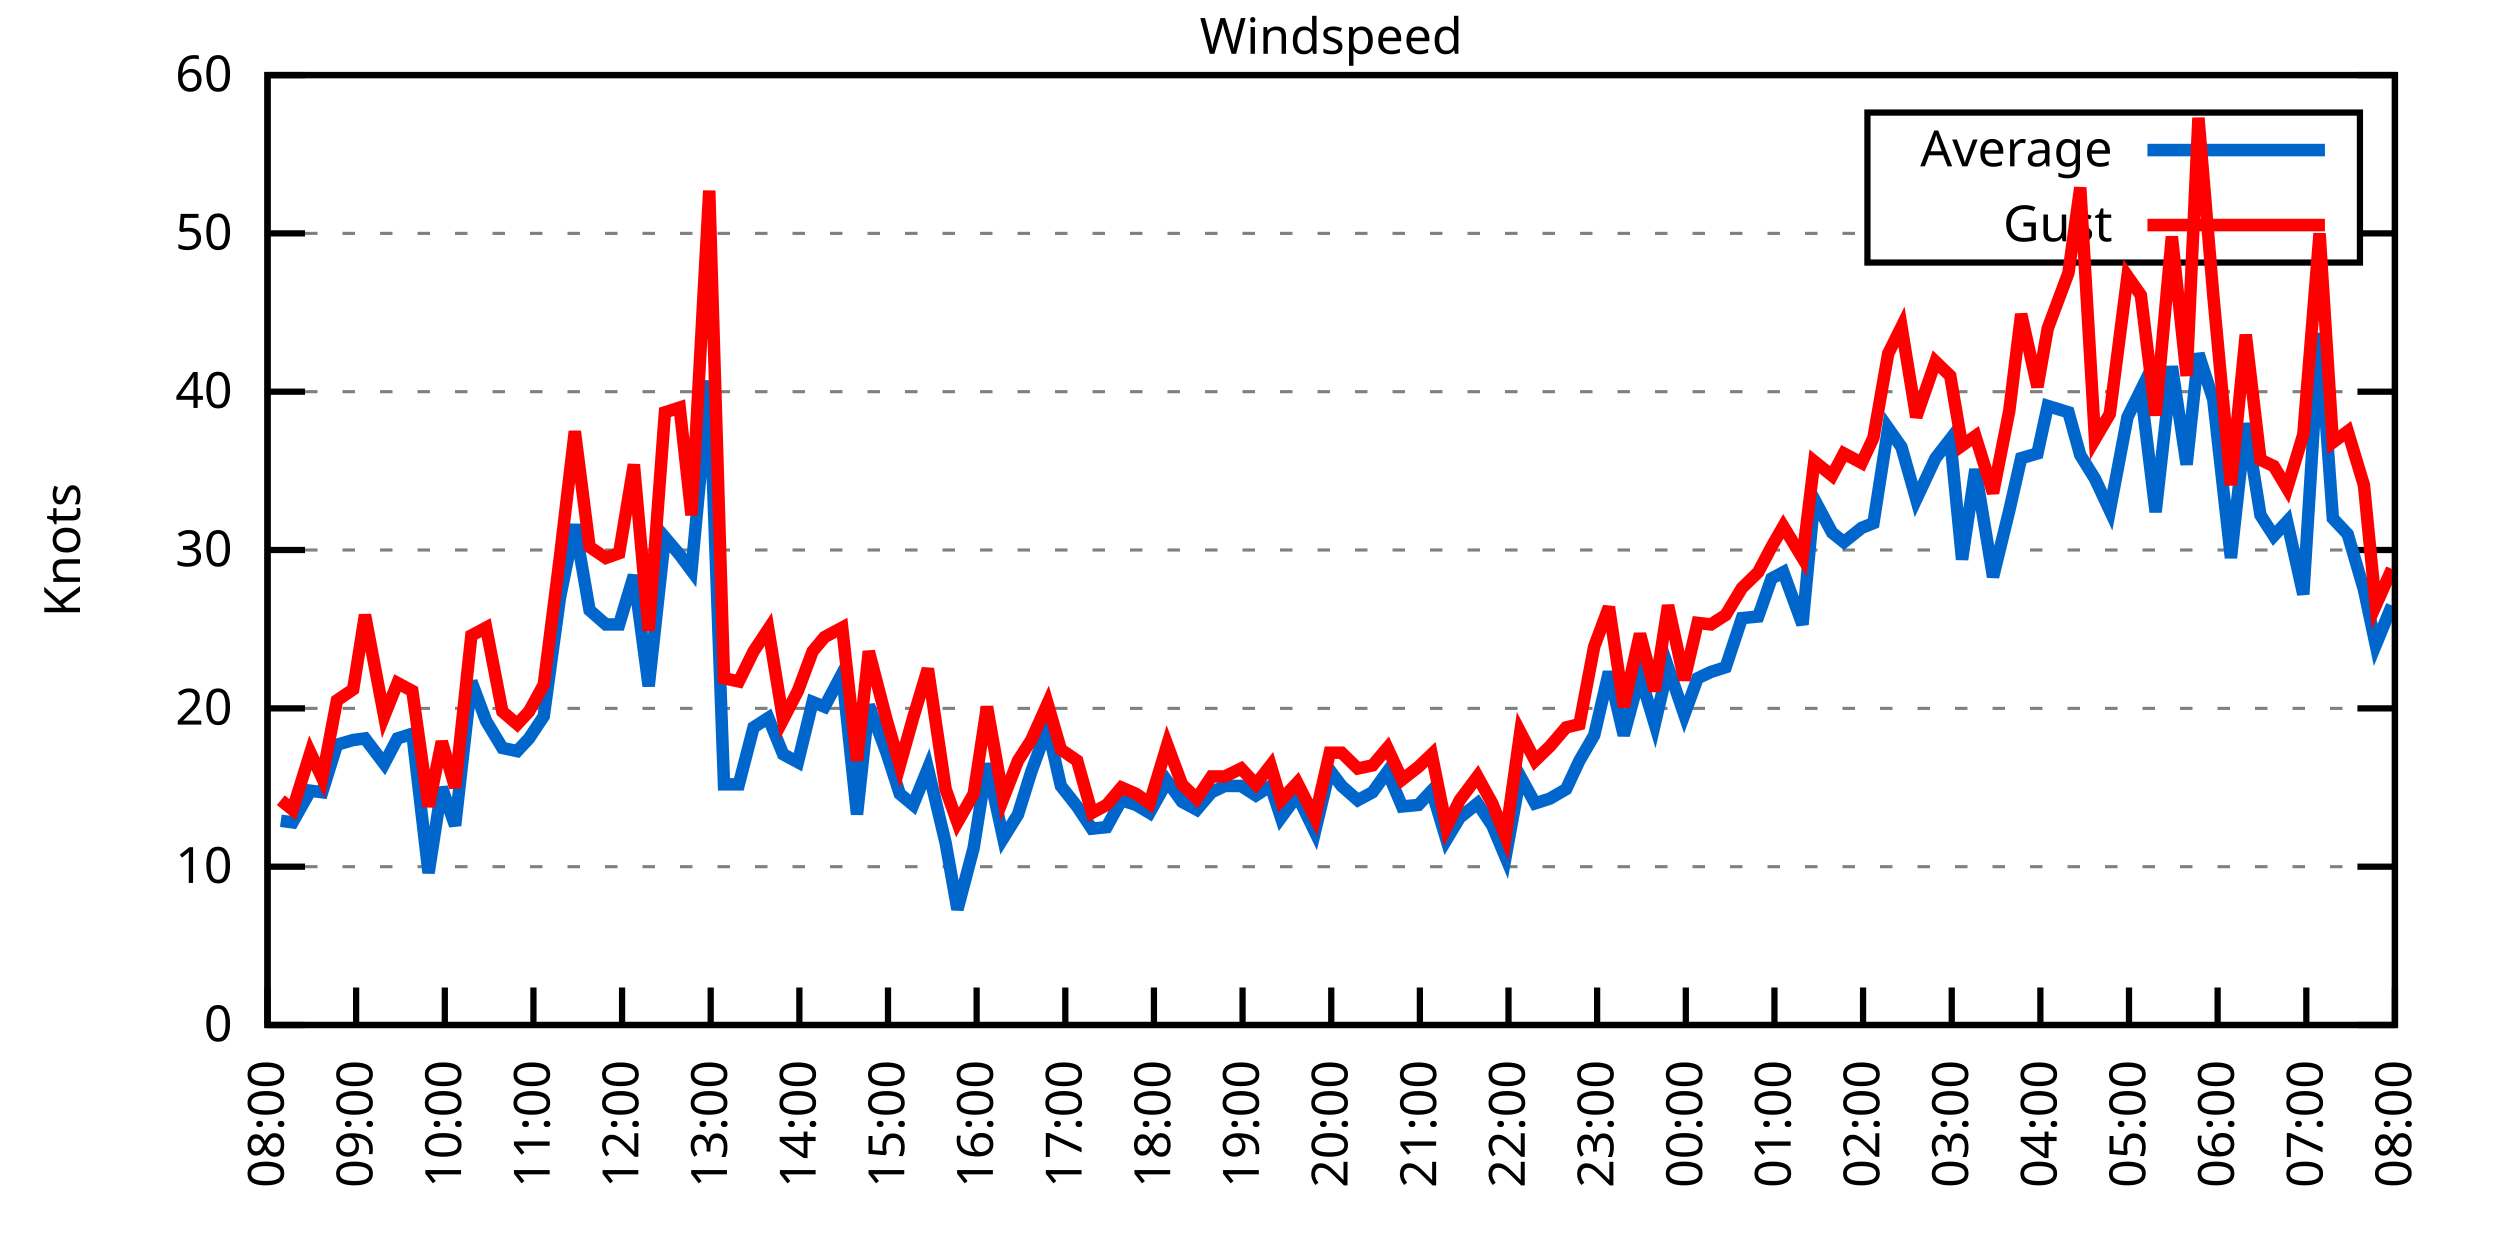
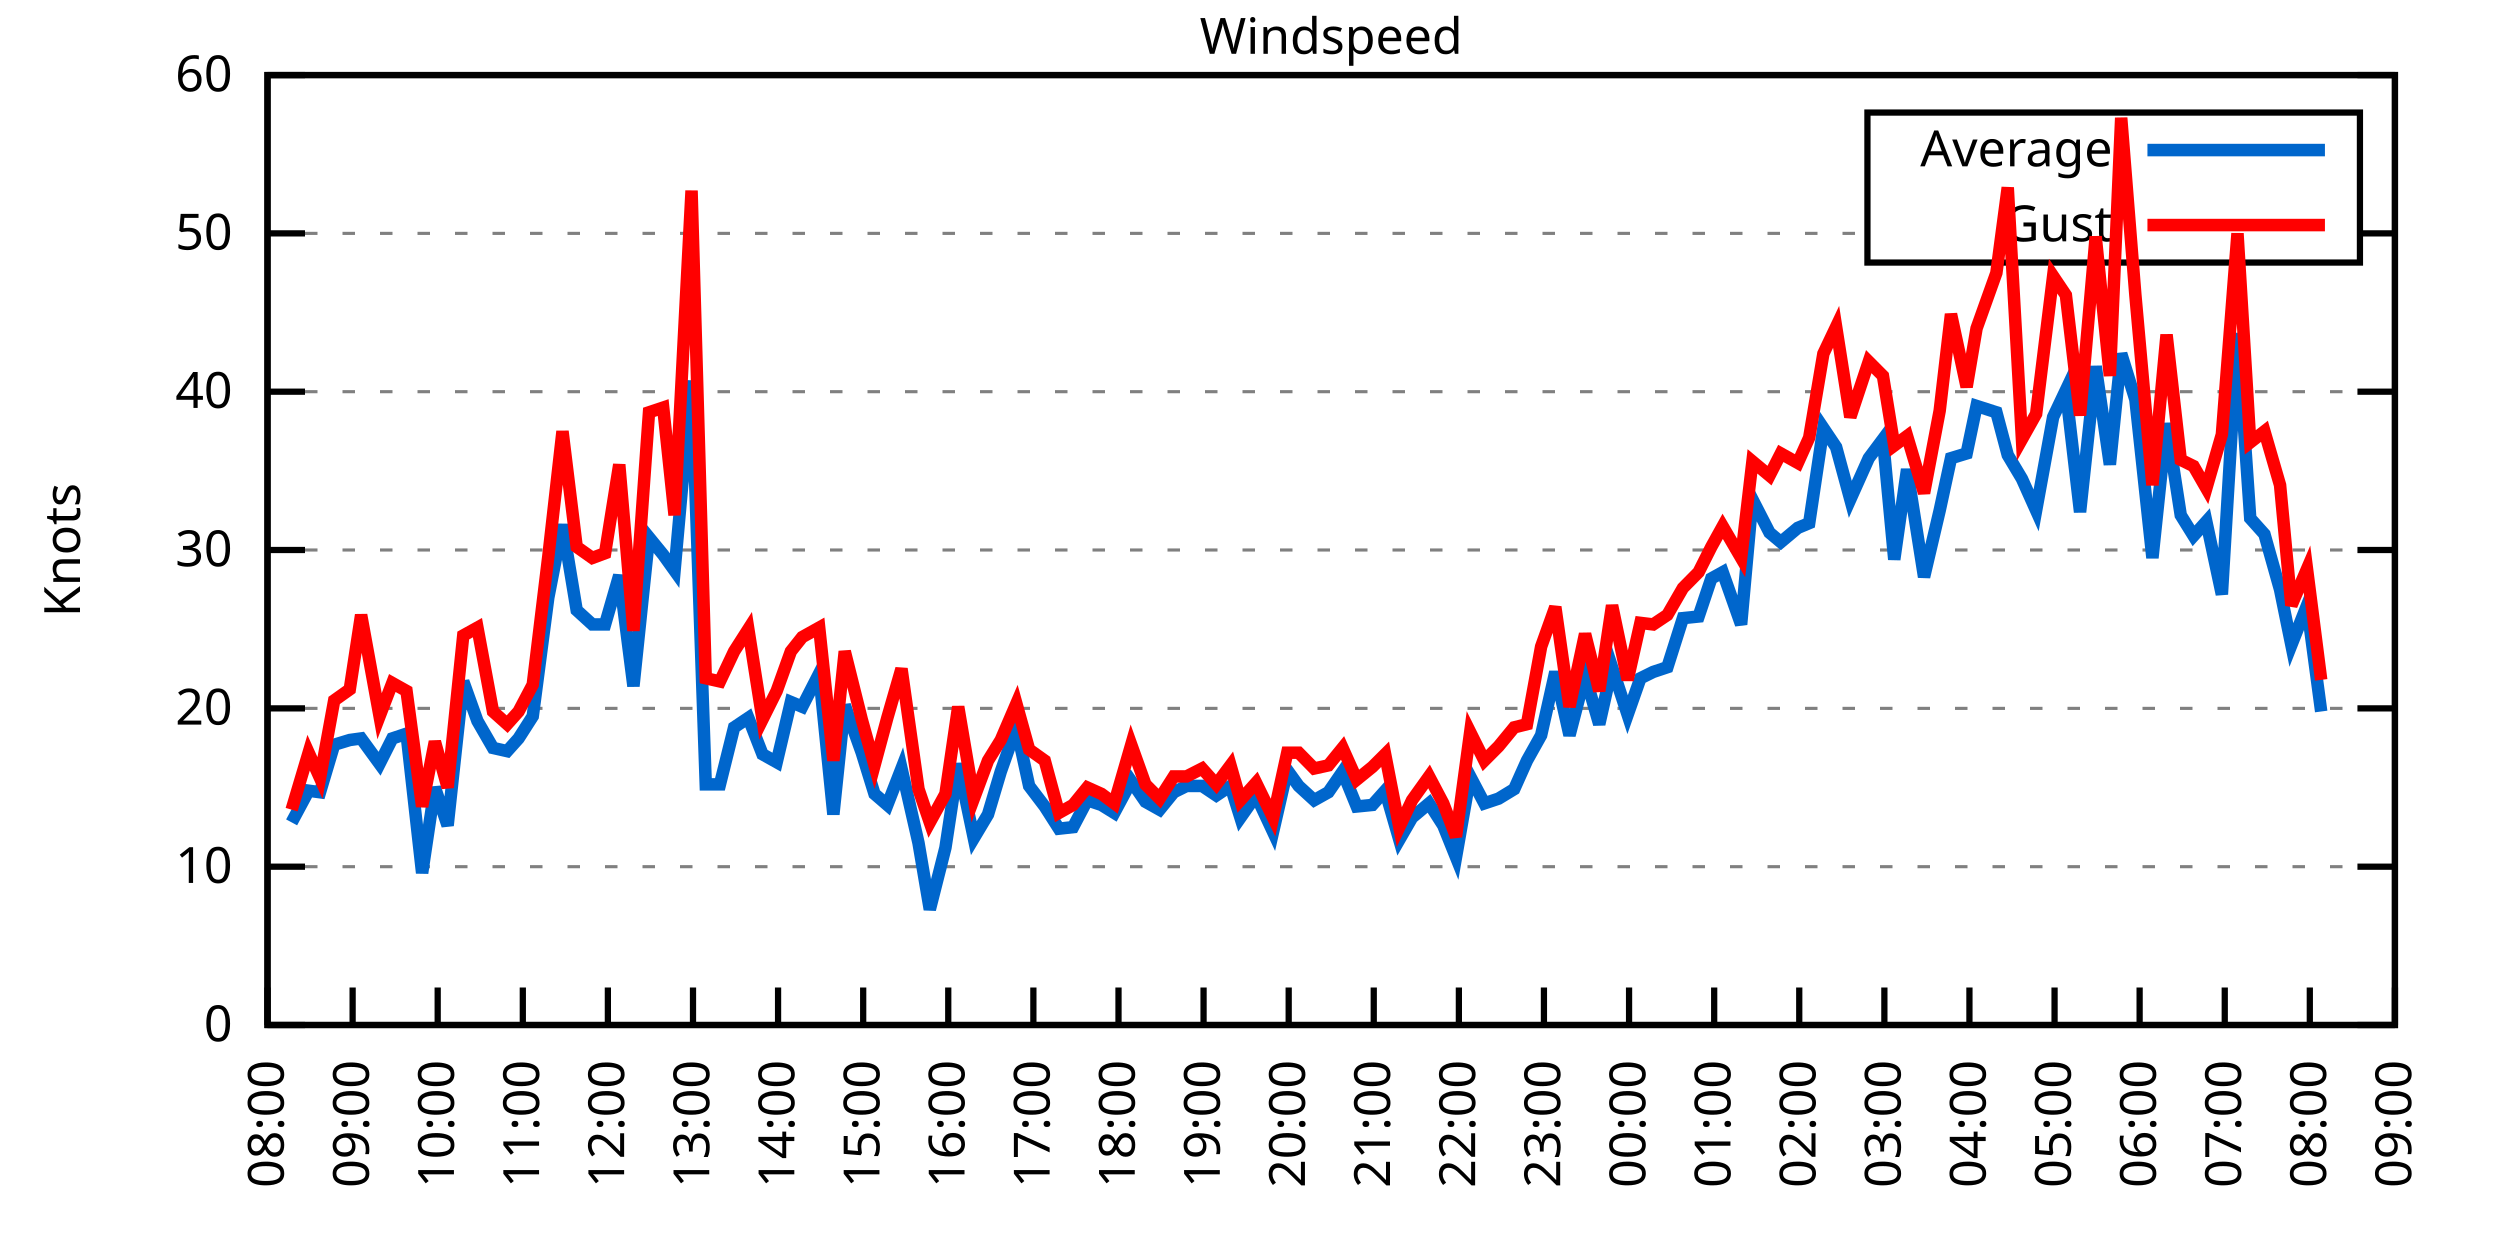
<svg xmlns="http://www.w3.org/2000/svg" xmlns:xlink="http://www.w3.org/1999/xlink" width="400" height="200" viewBox="0 0 400 200">
  <g id="gnuplot_canvas">
    <rect x="0" y="0" width="400" height="200" fill="none" />
    <defs>
      <circle id="gpDot" r="0.5" stroke-width="0.5" stroke="currentColor" />
      <path id="gpPt0" stroke-width="0.333" stroke="currentColor" d="M-1,0 h2 M0,-1 v2" />
      <path id="gpPt1" stroke-width="0.333" stroke="currentColor" d="M-1,-1 L1,1 M1,-1 L-1,1" />
      <path id="gpPt2" stroke-width="0.333" stroke="currentColor" d="M-1,0 L1,0 M0,-1 L0,1 M-1,-1 L1,1 M-1,1 L1,-1" />
      <rect id="gpPt3" stroke-width="0.333" stroke="currentColor" x="-1" y="-1" width="2" height="2" />
      <rect id="gpPt4" stroke-width="0.333" stroke="currentColor" fill="currentColor" x="-1" y="-1" width="2" height="2" />
      <circle id="gpPt5" stroke-width="0.333" stroke="currentColor" cx="0" cy="0" r="1" />
      <use xlink:href="#gpPt5" id="gpPt6" fill="currentColor" stroke="none" />
      <path id="gpPt7" stroke-width="0.333" stroke="currentColor" d="M0,-1.33 L-1.33,0.67 L1.33,0.67 z" />
      <use xlink:href="#gpPt7" id="gpPt8" fill="currentColor" stroke="none" />
      <use xlink:href="#gpPt7" id="gpPt9" stroke="currentColor" transform="rotate(180)" />
      <use xlink:href="#gpPt9" id="gpPt10" fill="currentColor" stroke="none" />
      <use xlink:href="#gpPt3" id="gpPt11" stroke="currentColor" transform="rotate(45)" />
      <use xlink:href="#gpPt11" id="gpPt12" fill="currentColor" stroke="none" />
      <path id="gpPt13" stroke-width="0.333" stroke="currentColor" d="M0,1.330 L1.265,0.411 L0.782,-1.067 L-0.782,-1.076 L-1.265,0.411 z" />
      <use xlink:href="#gpPt13" id="gpPt14" fill="currentColor" stroke="none" />
      <filter id="textbox" filterUnits="objectBoundingBox" x="0" y="0" height="1" width="1">
        <feFlood flood-color="white" flood-opacity="1" result="bgnd" />
        <feComposite in="SourceGraphic" in2="bgnd" operator="atop" />
      </filter>
      <filter id="greybox" filterUnits="objectBoundingBox" x="0" y="0" height="1" width="1">
        <feFlood flood-color="lightgrey" flood-opacity="1" result="grey" />
        <feComposite in="SourceGraphic" in2="grey" operator="atop" />
      </filter>
    </defs>
    <g fill="none" color="white" stroke="currentColor" stroke-width="1.00" stroke-linecap="butt" stroke-linejoin="miter">
</g>
    <g fill="none" color="black" stroke="currentColor" stroke-width="1.00" stroke-linecap="butt" stroke-linejoin="miter">
      <g stroke="none" shape-rendering="crispEdges">
        <polygon fill="rgb(255, 255, 255)" points="42.80,164.00 383.18,164.00 383.18,12.02 42.80,12.02 " />
      </g>
    </g>
    <g fill="none" color="black" stroke="currentColor" stroke-width="1.00" stroke-linecap="butt" stroke-linejoin="miter">
</g>
    <g fill="none" color="black" stroke="black" stroke-width="0.50" stroke-linecap="butt" stroke-linejoin="miter">
</g>
    <g fill="none" color="gray" stroke="currentColor" stroke-width="0.50" stroke-linecap="butt" stroke-linejoin="miter">
      <path stroke="gray" stroke-dasharray="2,4" class="gridline" d="M42.80,164.00 L383.19,164.00  " />
    </g>
    <g fill="none" color="gray" stroke="gray" stroke-width="1.00" stroke-linecap="butt" stroke-linejoin="miter">
</g>
    <g fill="none" color="black" stroke="currentColor" stroke-width="1.00" stroke-linecap="butt" stroke-linejoin="miter">
      <path stroke="black" d="M42.80,164.00 L48.80,164.00 M383.19,164.00 L377.19,164.00  " />
      <g transform="translate(37.20,166.60)" stroke="none" fill="black" font-family="Sans" font-size="8.00" text-anchor="end">
        <text>
          <tspan font-family="Sans"> 0</tspan>
        </text>
      </g>
    </g>
    <g fill="none" color="black" stroke="currentColor" stroke-width="1.00" stroke-linecap="butt" stroke-linejoin="miter">
</g>
    <g fill="none" color="black" stroke="black" stroke-width="0.50" stroke-linecap="butt" stroke-linejoin="miter">
</g>
    <g fill="none" color="gray" stroke="currentColor" stroke-width="0.50" stroke-linecap="butt" stroke-linejoin="miter">
      <path stroke="gray" stroke-dasharray="2,4" class="gridline" d="M42.80,138.67 L383.19,138.67  " />
    </g>
    <g fill="none" color="gray" stroke="gray" stroke-width="1.00" stroke-linecap="butt" stroke-linejoin="miter">
</g>
    <g fill="none" color="black" stroke="currentColor" stroke-width="1.00" stroke-linecap="butt" stroke-linejoin="miter">
      <path stroke="black" d="M42.80,138.67 L48.80,138.67 M383.19,138.67 L377.19,138.67  " />
      <g transform="translate(37.20,141.27)" stroke="none" fill="black" font-family="Sans" font-size="8.00" text-anchor="end">
        <text>
          <tspan font-family="Sans"> 10</tspan>
        </text>
      </g>
    </g>
    <g fill="none" color="black" stroke="currentColor" stroke-width="1.00" stroke-linecap="butt" stroke-linejoin="miter">
</g>
    <g fill="none" color="black" stroke="black" stroke-width="0.50" stroke-linecap="butt" stroke-linejoin="miter">
</g>
    <g fill="none" color="gray" stroke="currentColor" stroke-width="0.50" stroke-linecap="butt" stroke-linejoin="miter">
      <path stroke="gray" stroke-dasharray="2,4" class="gridline" d="M42.80,113.34 L383.19,113.34  " />
    </g>
    <g fill="none" color="gray" stroke="gray" stroke-width="1.00" stroke-linecap="butt" stroke-linejoin="miter">
</g>
    <g fill="none" color="black" stroke="currentColor" stroke-width="1.00" stroke-linecap="butt" stroke-linejoin="miter">
      <path stroke="black" d="M42.80,113.34 L48.80,113.34 M383.19,113.34 L377.19,113.34  " />
      <g transform="translate(37.20,115.94)" stroke="none" fill="black" font-family="Sans" font-size="8.00" text-anchor="end">
        <text>
          <tspan font-family="Sans"> 20</tspan>
        </text>
      </g>
    </g>
    <g fill="none" color="black" stroke="currentColor" stroke-width="1.00" stroke-linecap="butt" stroke-linejoin="miter">
</g>
    <g fill="none" color="black" stroke="black" stroke-width="0.50" stroke-linecap="butt" stroke-linejoin="miter">
</g>
    <g fill="none" color="gray" stroke="currentColor" stroke-width="0.50" stroke-linecap="butt" stroke-linejoin="miter">
      <path stroke="gray" stroke-dasharray="2,4" class="gridline" d="M42.80,88.00 L383.19,88.00  " />
    </g>
    <g fill="none" color="gray" stroke="gray" stroke-width="1.00" stroke-linecap="butt" stroke-linejoin="miter">
</g>
    <g fill="none" color="black" stroke="currentColor" stroke-width="1.00" stroke-linecap="butt" stroke-linejoin="miter">
      <path stroke="black" d="M42.80,88.00 L48.80,88.00 M383.19,88.00 L377.19,88.00  " />
      <g transform="translate(37.20,90.60)" stroke="none" fill="black" font-family="Sans" font-size="8.00" text-anchor="end">
        <text>
          <tspan font-family="Sans"> 30</tspan>
        </text>
      </g>
    </g>
    <g fill="none" color="black" stroke="currentColor" stroke-width="1.00" stroke-linecap="butt" stroke-linejoin="miter">
</g>
    <g fill="none" color="black" stroke="black" stroke-width="0.50" stroke-linecap="butt" stroke-linejoin="miter">
</g>
    <g fill="none" color="gray" stroke="currentColor" stroke-width="0.50" stroke-linecap="butt" stroke-linejoin="miter">
      <path stroke="gray" stroke-dasharray="2,4" class="gridline" d="M42.80,62.67 L383.19,62.67  " />
    </g>
    <g fill="none" color="gray" stroke="gray" stroke-width="1.00" stroke-linecap="butt" stroke-linejoin="miter">
</g>
    <g fill="none" color="black" stroke="currentColor" stroke-width="1.00" stroke-linecap="butt" stroke-linejoin="miter">
      <path stroke="black" d="M42.80,62.67 L48.80,62.67 M383.19,62.67 L377.19,62.67  " />
      <g transform="translate(37.20,65.27)" stroke="none" fill="black" font-family="Sans" font-size="8.00" text-anchor="end">
        <text>
          <tspan font-family="Sans"> 40</tspan>
        </text>
      </g>
    </g>
    <g fill="none" color="black" stroke="currentColor" stroke-width="1.00" stroke-linecap="butt" stroke-linejoin="miter">
</g>
    <g fill="none" color="black" stroke="black" stroke-width="0.50" stroke-linecap="butt" stroke-linejoin="miter">
</g>
    <g fill="none" color="gray" stroke="currentColor" stroke-width="0.50" stroke-linecap="butt" stroke-linejoin="miter">
      <path stroke="gray" stroke-dasharray="2,4" class="gridline" d="M42.80,37.34 L298.79,37.34 M377.59,37.34 L383.19,37.34  " />
    </g>
    <g fill="none" color="gray" stroke="gray" stroke-width="1.00" stroke-linecap="butt" stroke-linejoin="miter">
</g>
    <g fill="none" color="black" stroke="currentColor" stroke-width="1.00" stroke-linecap="butt" stroke-linejoin="miter">
      <path stroke="black" d="M42.80,37.34 L48.80,37.34 M383.19,37.34 L377.19,37.34  " />
      <g transform="translate(37.20,39.94)" stroke="none" fill="black" font-family="Sans" font-size="8.00" text-anchor="end">
        <text>
          <tspan font-family="Sans"> 50</tspan>
        </text>
      </g>
    </g>
    <g fill="none" color="black" stroke="currentColor" stroke-width="1.00" stroke-linecap="butt" stroke-linejoin="miter">
</g>
    <g fill="none" color="black" stroke="black" stroke-width="0.50" stroke-linecap="butt" stroke-linejoin="miter">
</g>
    <g fill="none" color="gray" stroke="currentColor" stroke-width="0.50" stroke-linecap="butt" stroke-linejoin="miter">
      <path stroke="gray" stroke-dasharray="2,4" class="gridline" d="M42.80,12.01 L383.19,12.01  " />
    </g>
    <g fill="none" color="gray" stroke="gray" stroke-width="1.00" stroke-linecap="butt" stroke-linejoin="miter">
</g>
    <g fill="none" color="black" stroke="currentColor" stroke-width="1.00" stroke-linecap="butt" stroke-linejoin="miter">
      <path stroke="black" d="M42.80,12.01 L48.80,12.01 M383.19,12.01 L377.19,12.01  " />
      <g transform="translate(37.20,14.61)" stroke="none" fill="black" font-family="Sans" font-size="8.00" text-anchor="end">
        <text>
          <tspan font-family="Sans"> 60</tspan>
        </text>
      </g>
    </g>
    <g fill="none" color="black" stroke="currentColor" stroke-width="1.00" stroke-linecap="butt" stroke-linejoin="miter">
      <path stroke="black" d="M42.80,164.00 L42.80,158.00  " />
      <g transform="translate(45.40,169.60) rotate(270.00)" stroke="none" fill="black" font-family="Sans" font-size="8.00" text-anchor="end">
        <text>
          <tspan font-family="Sans">08:00</tspan>
        </text>
      </g>
    </g>
    <g fill="none" color="black" stroke="currentColor" stroke-width="1.00" stroke-linecap="butt" stroke-linejoin="miter">
-       <path stroke="black" d="M56.98,164.00 L56.98,158.00  " />
-       <g transform="translate(59.58,169.60) rotate(270.00)" stroke="none" fill="black" font-family="Sans" font-size="8.00" text-anchor="end">
+       <path stroke="black" d="M56.42,164.00 L56.42,158.00  " />
+       <g transform="translate(59.02,169.60) rotate(270.00)" stroke="none" fill="black" font-family="Sans" font-size="8.00" text-anchor="end">
        <text>
          <tspan font-family="Sans">09:00</tspan>
        </text>
      </g>
    </g>
    <g fill="none" color="black" stroke="currentColor" stroke-width="1.00" stroke-linecap="butt" stroke-linejoin="miter">
-       <path stroke="black" d="M71.17,164.00 L71.17,158.00  " />
-       <g transform="translate(73.77,169.60) rotate(270.00)" stroke="none" fill="black" font-family="Sans" font-size="8.00" text-anchor="end">
+       <path stroke="black" d="M70.03,164.00 L70.03,158.00  " />
+       <g transform="translate(72.63,169.60) rotate(270.00)" stroke="none" fill="black" font-family="Sans" font-size="8.00" text-anchor="end">
        <text>
          <tspan font-family="Sans">10:00</tspan>
        </text>
      </g>
    </g>
    <g fill="none" color="black" stroke="currentColor" stroke-width="1.00" stroke-linecap="butt" stroke-linejoin="miter">
-       <path stroke="black" d="M85.35,164.00 L85.35,158.00  " />
-       <g transform="translate(87.95,169.60) rotate(270.00)" stroke="none" fill="black" font-family="Sans" font-size="8.00" text-anchor="end">
+       <path stroke="black" d="M83.65,164.00 L83.65,158.00  " />
+       <g transform="translate(86.25,169.60) rotate(270.00)" stroke="none" fill="black" font-family="Sans" font-size="8.00" text-anchor="end">
        <text>
          <tspan font-family="Sans">11:00</tspan>
        </text>
      </g>
    </g>
    <g fill="none" color="black" stroke="currentColor" stroke-width="1.00" stroke-linecap="butt" stroke-linejoin="miter">
-       <path stroke="black" d="M99.53,164.00 L99.53,158.00  " />
-       <g transform="translate(102.13,169.60) rotate(270.00)" stroke="none" fill="black" font-family="Sans" font-size="8.00" text-anchor="end">
+       <path stroke="black" d="M97.26,164.00 L97.26,158.00  " />
+       <g transform="translate(99.86,169.60) rotate(270.00)" stroke="none" fill="black" font-family="Sans" font-size="8.00" text-anchor="end">
        <text>
          <tspan font-family="Sans">12:00</tspan>
        </text>
      </g>
    </g>
    <g fill="none" color="black" stroke="currentColor" stroke-width="1.00" stroke-linecap="butt" stroke-linejoin="miter">
-       <path stroke="black" d="M113.71,164.00 L113.71,158.00  " />
-       <g transform="translate(116.31,169.60) rotate(270.00)" stroke="none" fill="black" font-family="Sans" font-size="8.00" text-anchor="end">
+       <path stroke="black" d="M110.88,164.00 L110.88,158.00  " />
+       <g transform="translate(113.48,169.60) rotate(270.00)" stroke="none" fill="black" font-family="Sans" font-size="8.00" text-anchor="end">
        <text>
          <tspan font-family="Sans">13:00</tspan>
        </text>
      </g>
    </g>
    <g fill="none" color="black" stroke="currentColor" stroke-width="1.00" stroke-linecap="butt" stroke-linejoin="miter">
-       <path stroke="black" d="M127.90,164.00 L127.90,158.00  " />
-       <g transform="translate(130.50,169.60) rotate(270.00)" stroke="none" fill="black" font-family="Sans" font-size="8.00" text-anchor="end">
+       <path stroke="black" d="M124.49,164.00 L124.49,158.00  " />
+       <g transform="translate(127.09,169.60) rotate(270.00)" stroke="none" fill="black" font-family="Sans" font-size="8.00" text-anchor="end">
        <text>
          <tspan font-family="Sans">14:00</tspan>
        </text>
      </g>
    </g>
    <g fill="none" color="black" stroke="currentColor" stroke-width="1.00" stroke-linecap="butt" stroke-linejoin="miter">
-       <path stroke="black" d="M142.08,164.00 L142.08,158.00  " />
-       <g transform="translate(144.68,169.60) rotate(270.00)" stroke="none" fill="black" font-family="Sans" font-size="8.00" text-anchor="end">
+       <path stroke="black" d="M138.11,164.00 L138.11,158.00  " />
+       <g transform="translate(140.71,169.60) rotate(270.00)" stroke="none" fill="black" font-family="Sans" font-size="8.00" text-anchor="end">
        <text>
          <tspan font-family="Sans">15:00</tspan>
        </text>
      </g>
    </g>
    <g fill="none" color="black" stroke="currentColor" stroke-width="1.00" stroke-linecap="butt" stroke-linejoin="miter">
-       <path stroke="black" d="M156.26,164.00 L156.26,158.00  " />
-       <g transform="translate(158.86,169.60) rotate(270.00)" stroke="none" fill="black" font-family="Sans" font-size="8.00" text-anchor="end">
+       <path stroke="black" d="M151.72,164.00 L151.72,158.00  " />
+       <g transform="translate(154.32,169.60) rotate(270.00)" stroke="none" fill="black" font-family="Sans" font-size="8.00" text-anchor="end">
        <text>
          <tspan font-family="Sans">16:00</tspan>
        </text>
      </g>
    </g>
    <g fill="none" color="black" stroke="currentColor" stroke-width="1.00" stroke-linecap="butt" stroke-linejoin="miter">
-       <path stroke="black" d="M170.45,164.00 L170.45,158.00  " />
-       <g transform="translate(173.05,169.60) rotate(270.00)" stroke="none" fill="black" font-family="Sans" font-size="8.00" text-anchor="end">
+       <path stroke="black" d="M165.34,164.00 L165.34,158.00  " />
+       <g transform="translate(167.94,169.60) rotate(270.00)" stroke="none" fill="black" font-family="Sans" font-size="8.00" text-anchor="end">
        <text>
          <tspan font-family="Sans">17:00</tspan>
        </text>
      </g>
    </g>
    <g fill="none" color="black" stroke="currentColor" stroke-width="1.00" stroke-linecap="butt" stroke-linejoin="miter">
-       <path stroke="black" d="M184.63,164.00 L184.63,158.00  " />
-       <g transform="translate(187.23,169.60) rotate(270.00)" stroke="none" fill="black" font-family="Sans" font-size="8.00" text-anchor="end">
+       <path stroke="black" d="M178.96,164.00 L178.96,158.00  " />
+       <g transform="translate(181.56,169.60) rotate(270.00)" stroke="none" fill="black" font-family="Sans" font-size="8.00" text-anchor="end">
        <text>
          <tspan font-family="Sans">18:00</tspan>
        </text>
      </g>
    </g>
    <g fill="none" color="black" stroke="currentColor" stroke-width="1.00" stroke-linecap="butt" stroke-linejoin="miter">
-       <path stroke="black" d="M198.81,164.00 L198.81,158.00  " />
-       <g transform="translate(201.41,169.60) rotate(270.00)" stroke="none" fill="black" font-family="Sans" font-size="8.00" text-anchor="end">
+       <path stroke="black" d="M192.57,164.00 L192.57,158.00  " />
+       <g transform="translate(195.17,169.60) rotate(270.00)" stroke="none" fill="black" font-family="Sans" font-size="8.00" text-anchor="end">
        <text>
          <tspan font-family="Sans">19:00</tspan>
        </text>
      </g>
    </g>
    <g fill="none" color="black" stroke="currentColor" stroke-width="1.00" stroke-linecap="butt" stroke-linejoin="miter">
-       <path stroke="black" d="M213.00,164.00 L213.00,158.00  " />
-       <g transform="translate(215.60,169.60) rotate(270.00)" stroke="none" fill="black" font-family="Sans" font-size="8.00" text-anchor="end">
+       <path stroke="black" d="M206.19,164.00 L206.19,158.00  " />
+       <g transform="translate(208.79,169.60) rotate(270.00)" stroke="none" fill="black" font-family="Sans" font-size="8.00" text-anchor="end">
        <text>
          <tspan font-family="Sans">20:00</tspan>
        </text>
      </g>
    </g>
    <g fill="none" color="black" stroke="currentColor" stroke-width="1.00" stroke-linecap="butt" stroke-linejoin="miter">
-       <path stroke="black" d="M227.18,164.00 L227.18,158.00  " />
-       <g transform="translate(229.78,169.60) rotate(270.00)" stroke="none" fill="black" font-family="Sans" font-size="8.00" text-anchor="end">
+       <path stroke="black" d="M219.80,164.00 L219.80,158.00  " />
+       <g transform="translate(222.40,169.60) rotate(270.00)" stroke="none" fill="black" font-family="Sans" font-size="8.00" text-anchor="end">
        <text>
          <tspan font-family="Sans">21:00</tspan>
        </text>
      </g>
    </g>
    <g fill="none" color="black" stroke="currentColor" stroke-width="1.00" stroke-linecap="butt" stroke-linejoin="miter">
-       <path stroke="black" d="M241.36,164.00 L241.36,158.00  " />
-       <g transform="translate(243.96,169.60) rotate(270.00)" stroke="none" fill="black" font-family="Sans" font-size="8.00" text-anchor="end">
+       <path stroke="black" d="M233.42,164.00 L233.42,158.00  " />
+       <g transform="translate(236.02,169.60) rotate(270.00)" stroke="none" fill="black" font-family="Sans" font-size="8.00" text-anchor="end">
        <text>
          <tspan font-family="Sans">22:00</tspan>
        </text>
      </g>
    </g>
    <g fill="none" color="black" stroke="currentColor" stroke-width="1.00" stroke-linecap="butt" stroke-linejoin="miter">
-       <path stroke="black" d="M255.54,164.00 L255.54,158.00  " />
-       <g transform="translate(258.14,169.60) rotate(270.00)" stroke="none" fill="black" font-family="Sans" font-size="8.00" text-anchor="end">
+       <path stroke="black" d="M247.03,164.00 L247.03,158.00  " />
+       <g transform="translate(249.63,169.60) rotate(270.00)" stroke="none" fill="black" font-family="Sans" font-size="8.00" text-anchor="end">
        <text>
          <tspan font-family="Sans">23:00</tspan>
        </text>
      </g>
    </g>
    <g fill="none" color="black" stroke="currentColor" stroke-width="1.00" stroke-linecap="butt" stroke-linejoin="miter">
-       <path stroke="black" d="M269.73,164.00 L269.73,158.00  " />
-       <g transform="translate(272.33,169.60) rotate(270.00)" stroke="none" fill="black" font-family="Sans" font-size="8.00" text-anchor="end">
+       <path stroke="black" d="M260.65,164.00 L260.65,158.00  " />
+       <g transform="translate(263.25,169.60) rotate(270.00)" stroke="none" fill="black" font-family="Sans" font-size="8.00" text-anchor="end">
        <text>
          <tspan font-family="Sans">00:00</tspan>
        </text>
      </g>
    </g>
    <g fill="none" color="black" stroke="currentColor" stroke-width="1.00" stroke-linecap="butt" stroke-linejoin="miter">
-       <path stroke="black" d="M283.91,164.00 L283.91,158.00  " />
-       <g transform="translate(286.51,169.60) rotate(270.00)" stroke="none" fill="black" font-family="Sans" font-size="8.00" text-anchor="end">
+       <path stroke="black" d="M274.27,164.00 L274.27,158.00  " />
+       <g transform="translate(276.87,169.60) rotate(270.00)" stroke="none" fill="black" font-family="Sans" font-size="8.00" text-anchor="end">
        <text>
          <tspan font-family="Sans">01:00</tspan>
        </text>
      </g>
    </g>
    <g fill="none" color="black" stroke="currentColor" stroke-width="1.00" stroke-linecap="butt" stroke-linejoin="miter">
-       <path stroke="black" d="M298.09,164.00 L298.09,158.00  " />
-       <g transform="translate(300.69,169.60) rotate(270.00)" stroke="none" fill="black" font-family="Sans" font-size="8.00" text-anchor="end">
+       <path stroke="black" d="M287.88,164.00 L287.88,158.00  " />
+       <g transform="translate(290.48,169.60) rotate(270.00)" stroke="none" fill="black" font-family="Sans" font-size="8.00" text-anchor="end">
        <text>
          <tspan font-family="Sans">02:00</tspan>
        </text>
      </g>
    </g>
    <g fill="none" color="black" stroke="currentColor" stroke-width="1.00" stroke-linecap="butt" stroke-linejoin="miter">
-       <path stroke="black" d="M312.28,164.00 L312.28,158.00  " />
-       <g transform="translate(314.88,169.60) rotate(270.00)" stroke="none" fill="black" font-family="Sans" font-size="8.00" text-anchor="end">
+       <path stroke="black" d="M301.50,164.00 L301.50,158.00  " />
+       <g transform="translate(304.10,169.60) rotate(270.00)" stroke="none" fill="black" font-family="Sans" font-size="8.00" text-anchor="end">
        <text>
          <tspan font-family="Sans">03:00</tspan>
        </text>
      </g>
    </g>
    <g fill="none" color="black" stroke="currentColor" stroke-width="1.00" stroke-linecap="butt" stroke-linejoin="miter">
-       <path stroke="black" d="M326.46,164.00 L326.46,158.00  " />
-       <g transform="translate(329.06,169.60) rotate(270.00)" stroke="none" fill="black" font-family="Sans" font-size="8.00" text-anchor="end">
+       <path stroke="black" d="M315.11,164.00 L315.11,158.00  " />
+       <g transform="translate(317.71,169.60) rotate(270.00)" stroke="none" fill="black" font-family="Sans" font-size="8.00" text-anchor="end">
        <text>
          <tspan font-family="Sans">04:00</tspan>
        </text>
      </g>
    </g>
    <g fill="none" color="black" stroke="currentColor" stroke-width="1.00" stroke-linecap="butt" stroke-linejoin="miter">
-       <path stroke="black" d="M340.64,164.00 L340.64,158.00  " />
-       <g transform="translate(343.24,169.60) rotate(270.00)" stroke="none" fill="black" font-family="Sans" font-size="8.00" text-anchor="end">
+       <path stroke="black" d="M328.73,164.00 L328.73,158.00  " />
+       <g transform="translate(331.33,169.60) rotate(270.00)" stroke="none" fill="black" font-family="Sans" font-size="8.00" text-anchor="end">
        <text>
          <tspan font-family="Sans">05:00</tspan>
        </text>
      </g>
    </g>
    <g fill="none" color="black" stroke="currentColor" stroke-width="1.00" stroke-linecap="butt" stroke-linejoin="miter">
-       <path stroke="black" d="M354.82,164.00 L354.82,158.00  " />
-       <g transform="translate(357.42,169.60) rotate(270.00)" stroke="none" fill="black" font-family="Sans" font-size="8.00" text-anchor="end">
+       <path stroke="black" d="M342.34,164.00 L342.34,158.00  " />
+       <g transform="translate(344.94,169.60) rotate(270.00)" stroke="none" fill="black" font-family="Sans" font-size="8.00" text-anchor="end">
        <text>
          <tspan font-family="Sans">06:00</tspan>
        </text>
      </g>
    </g>
    <g fill="none" color="black" stroke="currentColor" stroke-width="1.00" stroke-linecap="butt" stroke-linejoin="miter">
-       <path stroke="black" d="M369.01,164.00 L369.01,158.00  " />
-       <g transform="translate(371.61,169.60) rotate(270.00)" stroke="none" fill="black" font-family="Sans" font-size="8.00" text-anchor="end">
+       <path stroke="black" d="M355.96,164.00 L355.96,158.00  " />
+       <g transform="translate(358.56,169.60) rotate(270.00)" stroke="none" fill="black" font-family="Sans" font-size="8.00" text-anchor="end">
        <text>
          <tspan font-family="Sans">07:00</tspan>
+         </text>
+       </g>
+     </g>
+     <g fill="none" color="black" stroke="currentColor" stroke-width="1.00" stroke-linecap="butt" stroke-linejoin="miter">
+       <path stroke="black" d="M369.57,164.00 L369.57,158.00  " />
+       <g transform="translate(372.17,169.60) rotate(270.00)" stroke="none" fill="black" font-family="Sans" font-size="8.00" text-anchor="end">
+         <text>
+           <tspan font-family="Sans">08:00</tspan>
        </text>
      </g>
    </g>
    <g fill="none" color="black" stroke="currentColor" stroke-width="1.00" stroke-linecap="butt" stroke-linejoin="miter">
      <path stroke="black" d="M383.19,164.00 L383.19,158.00  " />
      <g transform="translate(385.79,169.60) rotate(270.00)" stroke="none" fill="black" font-family="Sans" font-size="8.00" text-anchor="end">
        <text>
-           <tspan font-family="Sans">08:00</tspan>
+           <tspan font-family="Sans">09:00</tspan>
        </text>
      </g>
    </g>
    <g fill="none" color="black" stroke="currentColor" stroke-width="1.00" stroke-linecap="butt" stroke-linejoin="miter">
</g>
    <g fill="none" color="black" stroke="currentColor" stroke-width="1.00" stroke-linecap="butt" stroke-linejoin="miter">
      <path stroke="black" d="M42.80,12.01 L42.80,164.00 L383.19,164.00 L383.19,12.01 L42.80,12.01 Z  " />
    </g>
    <g fill="none" color="black" stroke="currentColor" stroke-width="1.00" stroke-linecap="butt" stroke-linejoin="miter">
</g>
    <g fill="none" color="black" stroke="currentColor" stroke-width="1.00" stroke-linecap="butt" stroke-linejoin="miter">
      <path stroke="black" d="M298.79,42.01 L298.79,18.01 L377.59,18.01 L377.59,42.01 L298.79,42.01 Z  " />
    </g>
    <g id="Windspeed_plot_1">
      <g fill="none" color="white" stroke="black" stroke-width="2.00" stroke-linecap="butt" stroke-linejoin="miter">
</g>
      <g fill="none" color="black" stroke="currentColor" stroke-width="2.00" stroke-linecap="butt" stroke-linejoin="miter">
        <g transform="translate(337.99,26.61)" stroke="none" fill="black" font-family="Sans" font-size="8.00" text-anchor="end">
          <text>
            <tspan font-family="Sans">Average</tspan>
          </text>
        </g>
      </g>
      <g fill="none" color="black" stroke="currentColor" stroke-width="2.00" stroke-linecap="butt" stroke-linejoin="miter">
-         <path stroke="rgb(  0, 102, 204)" d="M343.59,24.01 L371.99,24.01 M44.93,131.32 L46.82,131.58 L49.66,126.51 L51.55,126.76 L53.91,119.16 L56.51,118.40   L58.40,118.15 L61.47,122.20 L63.60,118.15 L65.97,117.39 L68.57,139.68 L70.69,126.00 L72.82,132.08 L75.42,109.03   L77.78,115.36 L80.38,119.67 L82.75,120.18 L84.64,118.15 L87.00,114.60 L89.60,95.60 L91.97,83.95 L94.33,97.63   L96.93,99.91 L99.06,99.91 L101.42,92.06 L103.79,109.79 L106.39,85.98 L108.75,88.76 L110.64,91.30 L113.48,60.90   L115.84,125.50 L118.21,125.50 L120.57,116.38 L122.93,114.86 L125.30,120.68 L127.66,121.95 L130.02,112.32 L131.92,113.08   L134.75,107.76 L137.12,130.31 L139.01,112.83 L141.84,120.43 L143.97,127.02 L146.10,128.79 L148.46,122.96 L151.30,134.87   L153.19,145.51 L155.79,135.63 L157.92,122.20 L160.52,134.11 L162.88,130.31 L165.01,123.47 L167.61,116.38 L169.74,125.75   L172.34,129.04 L174.70,132.59 L177.06,132.34 L179.43,128.03 L181.79,128.79 L183.92,130.06 L186.76,124.99 L189.12,128.28   L191.48,129.55 L193.85,126.76 L195.98,125.75 L198.58,125.75 L200.94,127.27 L203.30,125.75 L204.96,130.82 L207.56,127.27   L210.39,133.10 L212.76,123.22 L214.65,125.75 L217.25,128.03 L219.61,126.76 L221.98,123.47 L224.34,129.04 L226.94,128.79   L229.07,126.51 L231.43,134.36 L233.56,130.82 L236.40,128.54 L238.76,132.08 L240.89,137.15 L243.25,124.23 L245.62,128.54   L247.98,127.78 L250.58,126.26 L252.71,121.70 L255.07,117.64 L257.43,107.51 L259.80,117.64 L262.40,108.02 L264.76,115.87   L266.89,106.75 L269.49,114.35 L271.62,108.52 L273.75,107.51 L276.11,106.75 L278.71,98.90 L281.31,98.64 L283.44,92.56   L285.33,91.55 L288.40,99.91 L290.29,79.90 L293.13,85.22 L295.02,86.74 L297.86,84.46 L299.75,83.70 L302.11,68.50   L304.24,71.54 L306.60,79.90 L309.68,73.31 L312.04,70.27 L313.93,89.52 L316.06,75.09 L318.89,92.31 L321.49,81.67   L323.39,73.31 L325.99,72.55 L327.64,64.95 L330.95,65.97 L332.84,72.81 L335.20,76.61 L337.57,81.67 L340.40,66.73   L342.53,62.42 L344.90,81.93 L347.50,58.62 L349.86,74.33 L351.75,56.59 L354.12,63.94 L356.95,89.27 L359.32,67.74   L361.68,82.43 L363.81,85.73 L365.93,83.45 L368.53,95.10 L371.13,53.30 L373.26,82.94 L375.63,85.47 L378.23,94.34   L380.12,103.20 L382.72,96.87  " />
+         <path stroke="rgb(  0, 102, 204)" d="M343.59,24.01 L371.99,24.01 M46.66,131.58 L49.38,126.51 L51.20,126.76 L53.47,119.16 L55.96,118.40 L57.78,118.15   L60.73,122.20 L62.77,118.15 L65.04,117.39 L67.54,139.68 L69.58,126.00 L71.62,132.08 L74.12,109.03 L76.39,115.36   L78.88,119.67 L81.15,120.18 L82.97,118.15 L85.24,114.60 L87.73,95.60 L90.00,83.95 L92.27,97.63 L94.77,99.91   L96.81,99.91 L99.08,92.06 L101.35,109.79 L103.84,85.98 L106.11,88.76 L107.93,91.30 L110.65,60.90 L112.92,125.50   L115.19,125.50 L117.46,116.38 L119.73,114.86 L122.00,120.68 L124.27,121.95 L126.54,112.32 L128.35,113.08 L131.07,107.76   L133.34,130.31 L135.16,112.83 L137.88,120.43 L139.92,127.02 L141.97,128.79 L144.24,122.96 L146.96,134.87 L148.77,145.51   L151.27,135.63 L153.31,122.20 L155.81,134.11 L158.08,130.31 L160.12,123.47 L162.62,116.38 L164.66,125.75 L167.16,129.04   L169.43,132.59 L171.69,132.34 L173.96,128.03 L176.23,128.79 L178.28,130.06 L181.00,124.99 L183.27,128.28 L185.54,129.55   L187.81,126.76 L189.85,125.75 L192.34,125.75 L194.61,127.27 L196.88,125.75 L198.47,130.82 L200.97,127.27 L203.69,133.10   L205.96,123.22 L207.78,125.75 L210.27,128.03 L212.54,126.76 L214.81,123.47 L217.08,129.04 L219.58,128.79 L221.62,126.51   L223.89,134.36 L225.93,130.82 L228.65,128.54 L230.92,132.08 L232.96,137.15 L235.23,124.23 L237.50,128.54 L239.77,127.78   L242.27,126.26 L244.31,121.70 L246.58,117.64 L248.85,107.51 L251.12,117.64 L253.61,108.02 L255.88,115.87 L257.93,106.75   L260.42,114.35 L262.47,108.52 L264.51,107.51 L266.78,106.75 L269.27,98.90 L271.77,98.64 L273.81,92.56 L275.63,91.55   L278.58,99.91 L280.39,79.90 L283.12,85.22 L284.93,86.74 L287.65,84.46 L289.47,83.70 L291.74,68.50 L293.78,71.54   L296.05,79.90 L299.00,73.31 L301.27,70.27 L303.08,89.52 L305.13,75.09 L307.85,92.31 L310.35,81.67 L312.16,73.31   L314.66,72.55 L316.25,64.95 L319.42,65.97 L321.24,72.81 L323.51,76.61 L325.78,81.67 L328.50,66.73 L330.54,62.42   L332.81,81.93 L335.31,58.62 L337.58,74.33 L339.39,56.59 L341.66,63.94 L344.39,89.27 L346.65,67.74 L348.92,82.43   L350.97,85.73 L353.01,83.45 L355.50,95.10 L358.00,53.30 L360.04,82.94 L362.31,85.47 L364.81,94.34 L366.62,103.20   L369.12,96.87 L371.39,113.84  " />
      </g>
    </g>
    <g id="Windspeed_plot_2">
      <g fill="none" color="black" stroke="currentColor" stroke-width="2.00" stroke-linecap="butt" stroke-linejoin="miter">
        <g transform="translate(337.99,38.61)" stroke="none" fill="black" font-family="Sans" font-size="8.00" text-anchor="end">
          <text>
            <tspan font-family="Sans">Gust</tspan>
          </text>
        </g>
      </g>
      <g fill="none" color="black" stroke="currentColor" stroke-width="2.00" stroke-linecap="butt" stroke-linejoin="miter">
-         <path stroke="rgb(255,   0,   0)" d="M343.59,36.01 L371.99,36.01 M44.93,128.03 L46.82,129.55 L49.66,120.43 L51.55,124.48 L53.91,112.07 L56.51,110.30   L58.40,98.39 L61.47,114.60 L63.60,109.28 L65.97,110.55 L68.57,129.04 L70.69,118.66 L72.82,126.00 L75.42,101.68   L77.78,100.42 L80.38,113.84 L82.75,115.87 L84.64,113.84 L87.00,109.54 L89.60,89.02 L91.97,69.01 L94.33,87.50   L96.93,89.27 L99.06,88.51 L101.42,74.33 L103.79,100.92 L106.39,65.97 L108.75,65.21 L110.64,82.43 L113.48,30.50   L115.84,108.52 L118.21,109.03 L120.57,104.22 L122.93,100.67 L125.30,115.11 L127.66,110.55 L130.02,104.22 L131.92,101.94   L134.75,100.42 L137.12,121.70 L139.01,104.22 L141.84,115.11 L143.97,122.46 L146.10,114.86 L148.46,107.00 L151.30,126.26   L153.19,131.58 L155.79,127.02 L157.92,113.08 L160.52,127.78 L162.88,121.70 L165.01,118.40 L167.61,112.58 L169.74,119.92   L172.34,121.70 L174.70,130.06 L177.06,128.79 L179.43,126.00 L181.79,127.02 L183.92,128.54 L186.76,119.16 L189.12,125.50   L191.48,127.78 L193.85,124.23 L195.98,124.23 L198.58,122.96 L200.94,125.50 L203.30,122.46 L204.96,128.03 L207.56,125.24   L210.39,130.82 L212.76,120.43 L214.65,120.43 L217.25,122.96 L219.61,122.46 L221.98,119.67 L224.34,124.74 L226.94,122.71   L229.07,120.68 L231.43,132.34 L233.56,128.03 L236.40,124.23 L238.76,128.54 L240.89,133.86 L243.25,117.14 L245.62,121.70   L247.98,119.42 L250.58,116.38 L252.71,115.87 L255.07,103.46 L257.43,97.12 L259.80,113.08 L262.40,101.43 L264.76,110.55   L266.89,96.87 L269.49,108.78 L271.62,99.66 L273.75,99.91 L276.11,98.39 L278.71,94.08 L281.31,91.55 L283.44,87.50   L285.33,84.21 L288.40,89.27 L290.29,73.82 L293.13,76.10 L295.02,72.55 L297.86,74.07 L299.75,70.02 L302.11,56.59   L304.24,52.29 L306.60,66.73 L309.68,57.86 L312.04,60.14 L313.93,71.29 L316.06,69.77 L318.89,78.89 L321.49,65.71   L323.39,50.26 L325.99,61.91 L327.64,52.54 L330.95,43.67 L332.84,30.00 L335.20,70.27 L337.57,66.22 L340.40,44.18   L342.53,47.22 L344.90,66.47 L347.50,37.85 L349.86,60.14 L351.75,18.85 L354.12,47.22 L356.95,77.62 L359.32,53.55   L361.68,73.57 L363.81,74.58 L365.93,78.13 L368.53,69.51 L371.13,37.34 L373.26,70.78 L375.63,69.01 L378.23,77.62   L380.12,96.87 L382.72,91.04  " />
+         <path stroke="rgb(255,   0,   0)" d="M343.59,36.01 L371.99,36.01 M46.66,129.55 L49.38,120.43 L51.20,124.48 L53.47,112.07 L55.96,110.30 L57.78,98.39   L60.73,114.60 L62.77,109.28 L65.04,110.55 L67.54,129.04 L69.58,118.66 L71.62,126.00 L74.12,101.68 L76.39,100.42   L78.88,113.84 L81.15,115.87 L82.97,113.84 L85.24,109.54 L87.73,89.02 L90.00,69.01 L92.27,87.50 L94.77,89.27   L96.81,88.51 L99.08,74.33 L101.35,100.92 L103.84,65.97 L106.11,65.21 L107.93,82.43 L110.65,30.50 L112.92,108.52   L115.19,109.03 L117.46,104.22 L119.73,100.67 L122.00,115.11 L124.27,110.55 L126.54,104.22 L128.35,101.94 L131.07,100.42   L133.34,121.70 L135.16,104.22 L137.88,115.11 L139.92,122.46 L141.97,114.86 L144.24,107.00 L146.96,126.26 L148.77,131.58   L151.27,127.02 L153.31,113.08 L155.81,127.78 L158.08,121.70 L160.12,118.40 L162.62,112.58 L164.66,119.92 L167.16,121.70   L169.43,130.06 L171.69,128.79 L173.96,126.00 L176.23,127.02 L178.28,128.54 L181.00,119.16 L183.27,125.50 L185.54,127.78   L187.81,124.23 L189.85,124.23 L192.34,122.96 L194.61,125.50 L196.88,122.46 L198.47,128.03 L200.97,125.24 L203.69,130.82   L205.96,120.43 L207.78,120.43 L210.27,122.96 L212.54,122.46 L214.81,119.67 L217.08,124.74 L219.58,122.71 L221.62,120.68   L223.89,132.34 L225.93,128.03 L228.65,124.23 L230.92,128.54 L232.96,133.86 L235.23,117.14 L237.50,121.70 L239.77,119.42   L242.27,116.38 L244.31,115.87 L246.58,103.46 L248.85,97.12 L251.12,113.08 L253.61,101.43 L255.88,110.55 L257.93,96.87   L260.42,108.78 L262.47,99.66 L264.51,99.91 L266.78,98.39 L269.27,94.08 L271.77,91.55 L273.81,87.50 L275.63,84.21   L278.58,89.27 L280.39,73.82 L283.12,76.10 L284.93,72.55 L287.65,74.07 L289.47,70.02 L291.74,56.59 L293.78,52.29   L296.05,66.73 L299.00,57.86 L301.27,60.14 L303.08,71.29 L305.13,69.77 L307.85,78.89 L310.35,65.71 L312.16,50.26   L314.66,61.91 L316.25,52.54 L319.42,43.67 L321.24,30.00 L323.51,70.27 L325.78,66.22 L328.50,44.18 L330.54,47.22   L332.81,66.47 L335.31,37.85 L337.58,60.14 L339.39,18.85 L341.66,47.22 L344.39,77.62 L346.65,53.55 L348.92,73.57   L350.97,74.58 L353.01,78.13 L355.50,69.51 L358.00,37.34 L360.04,70.78 L362.31,69.01 L364.81,77.62 L366.62,96.87   L369.12,91.04 L371.39,108.78  " />
      </g>
    </g>
    <g fill="none" color="black" stroke="currentColor" stroke-width="2.00" stroke-linecap="butt" stroke-linejoin="miter">
</g>
    <g fill="none" color="black" stroke="black" stroke-width="1.00" stroke-linecap="butt" stroke-linejoin="miter">
</g>
    <g fill="none" color="black" stroke="currentColor" stroke-width="1.00" stroke-linecap="butt" stroke-linejoin="miter">
      <path stroke="black" d="M42.80,12.01 L42.80,164.00 L383.19,164.00 L383.19,12.01 L42.80,12.01 Z  " />
      <g transform="translate(12.80,88.01) rotate(270.00)" stroke="none" fill="black" font-family="Sans" font-size="8.00" text-anchor="middle">
        <text>
          <tspan font-family="Sans">Knots</tspan>
        </text>
      </g>
    </g>
    <g fill="none" color="black" stroke="currentColor" stroke-width="1.00" stroke-linecap="butt" stroke-linejoin="miter">
</g>
    <g fill="none" color="black" stroke="currentColor" stroke-width="1.00" stroke-linecap="butt" stroke-linejoin="miter">
      <g transform="translate(212.99,8.61)" stroke="none" fill="black" font-family="Sans" font-size="8.00" text-anchor="middle">
        <text>
          <tspan font-family="Sans">Windspeed</tspan>
        </text>
      </g>
    </g>
    <g fill="none" color="black" stroke="currentColor" stroke-width="1.00" stroke-linecap="butt" stroke-linejoin="miter">
</g>
  </g>
</svg>
